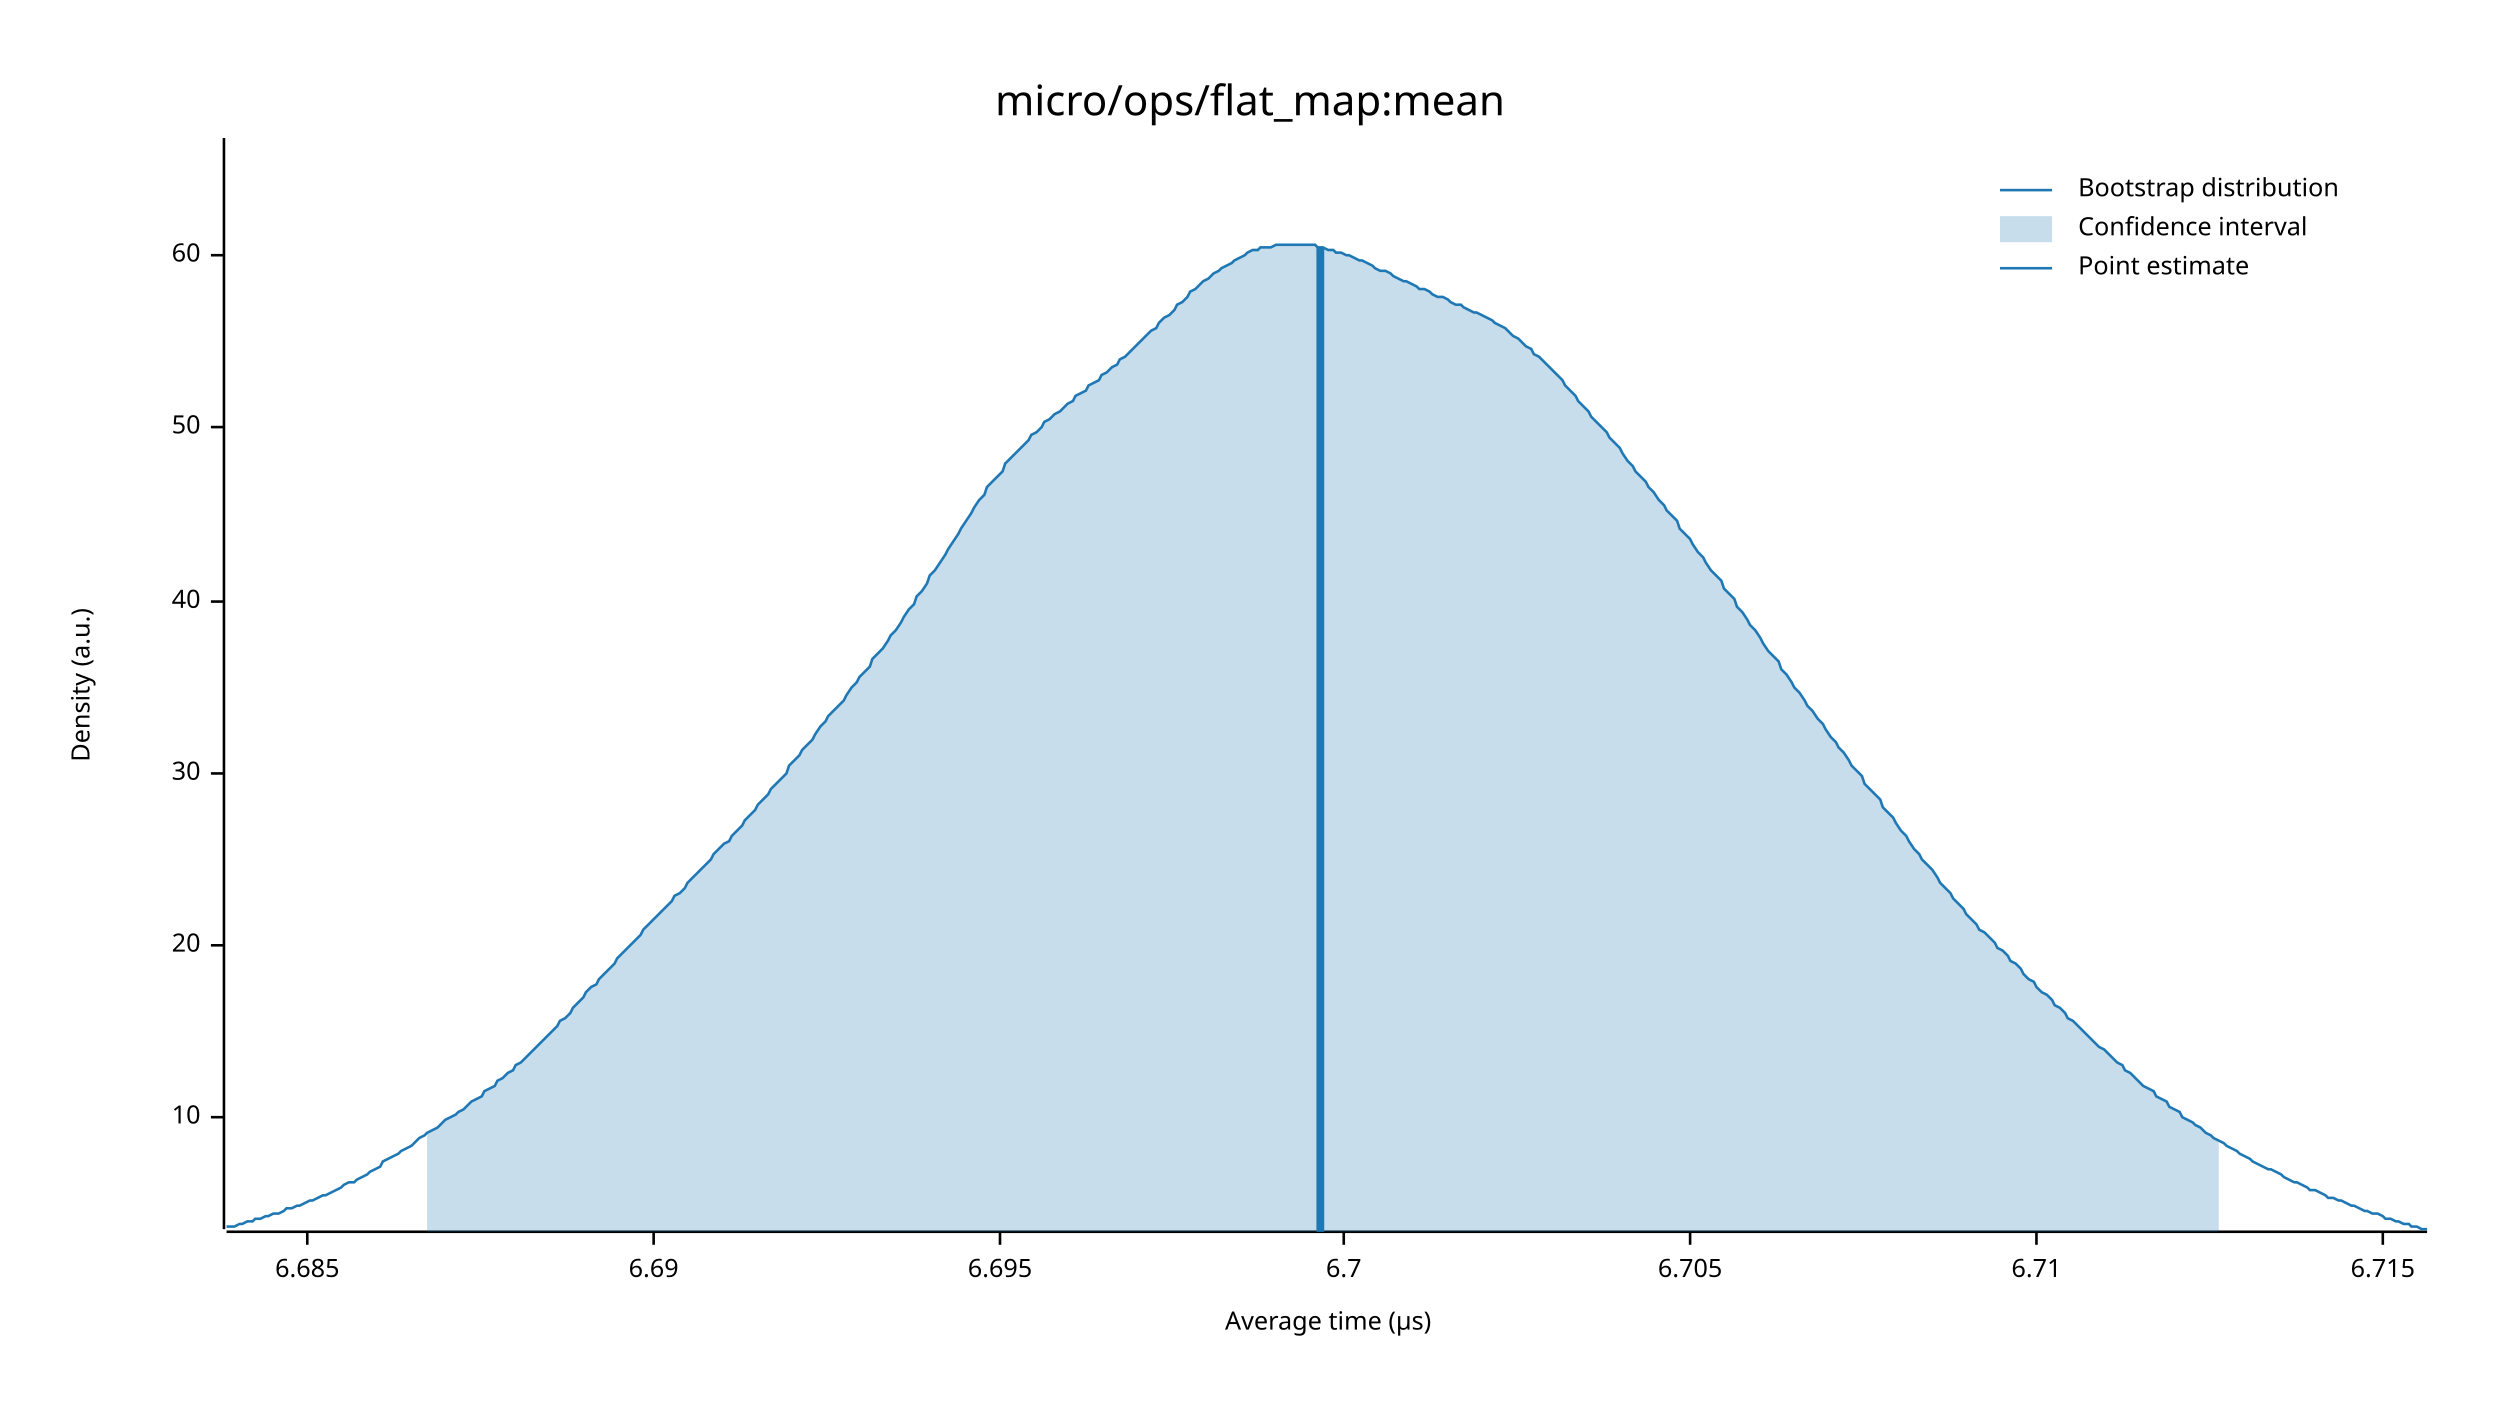
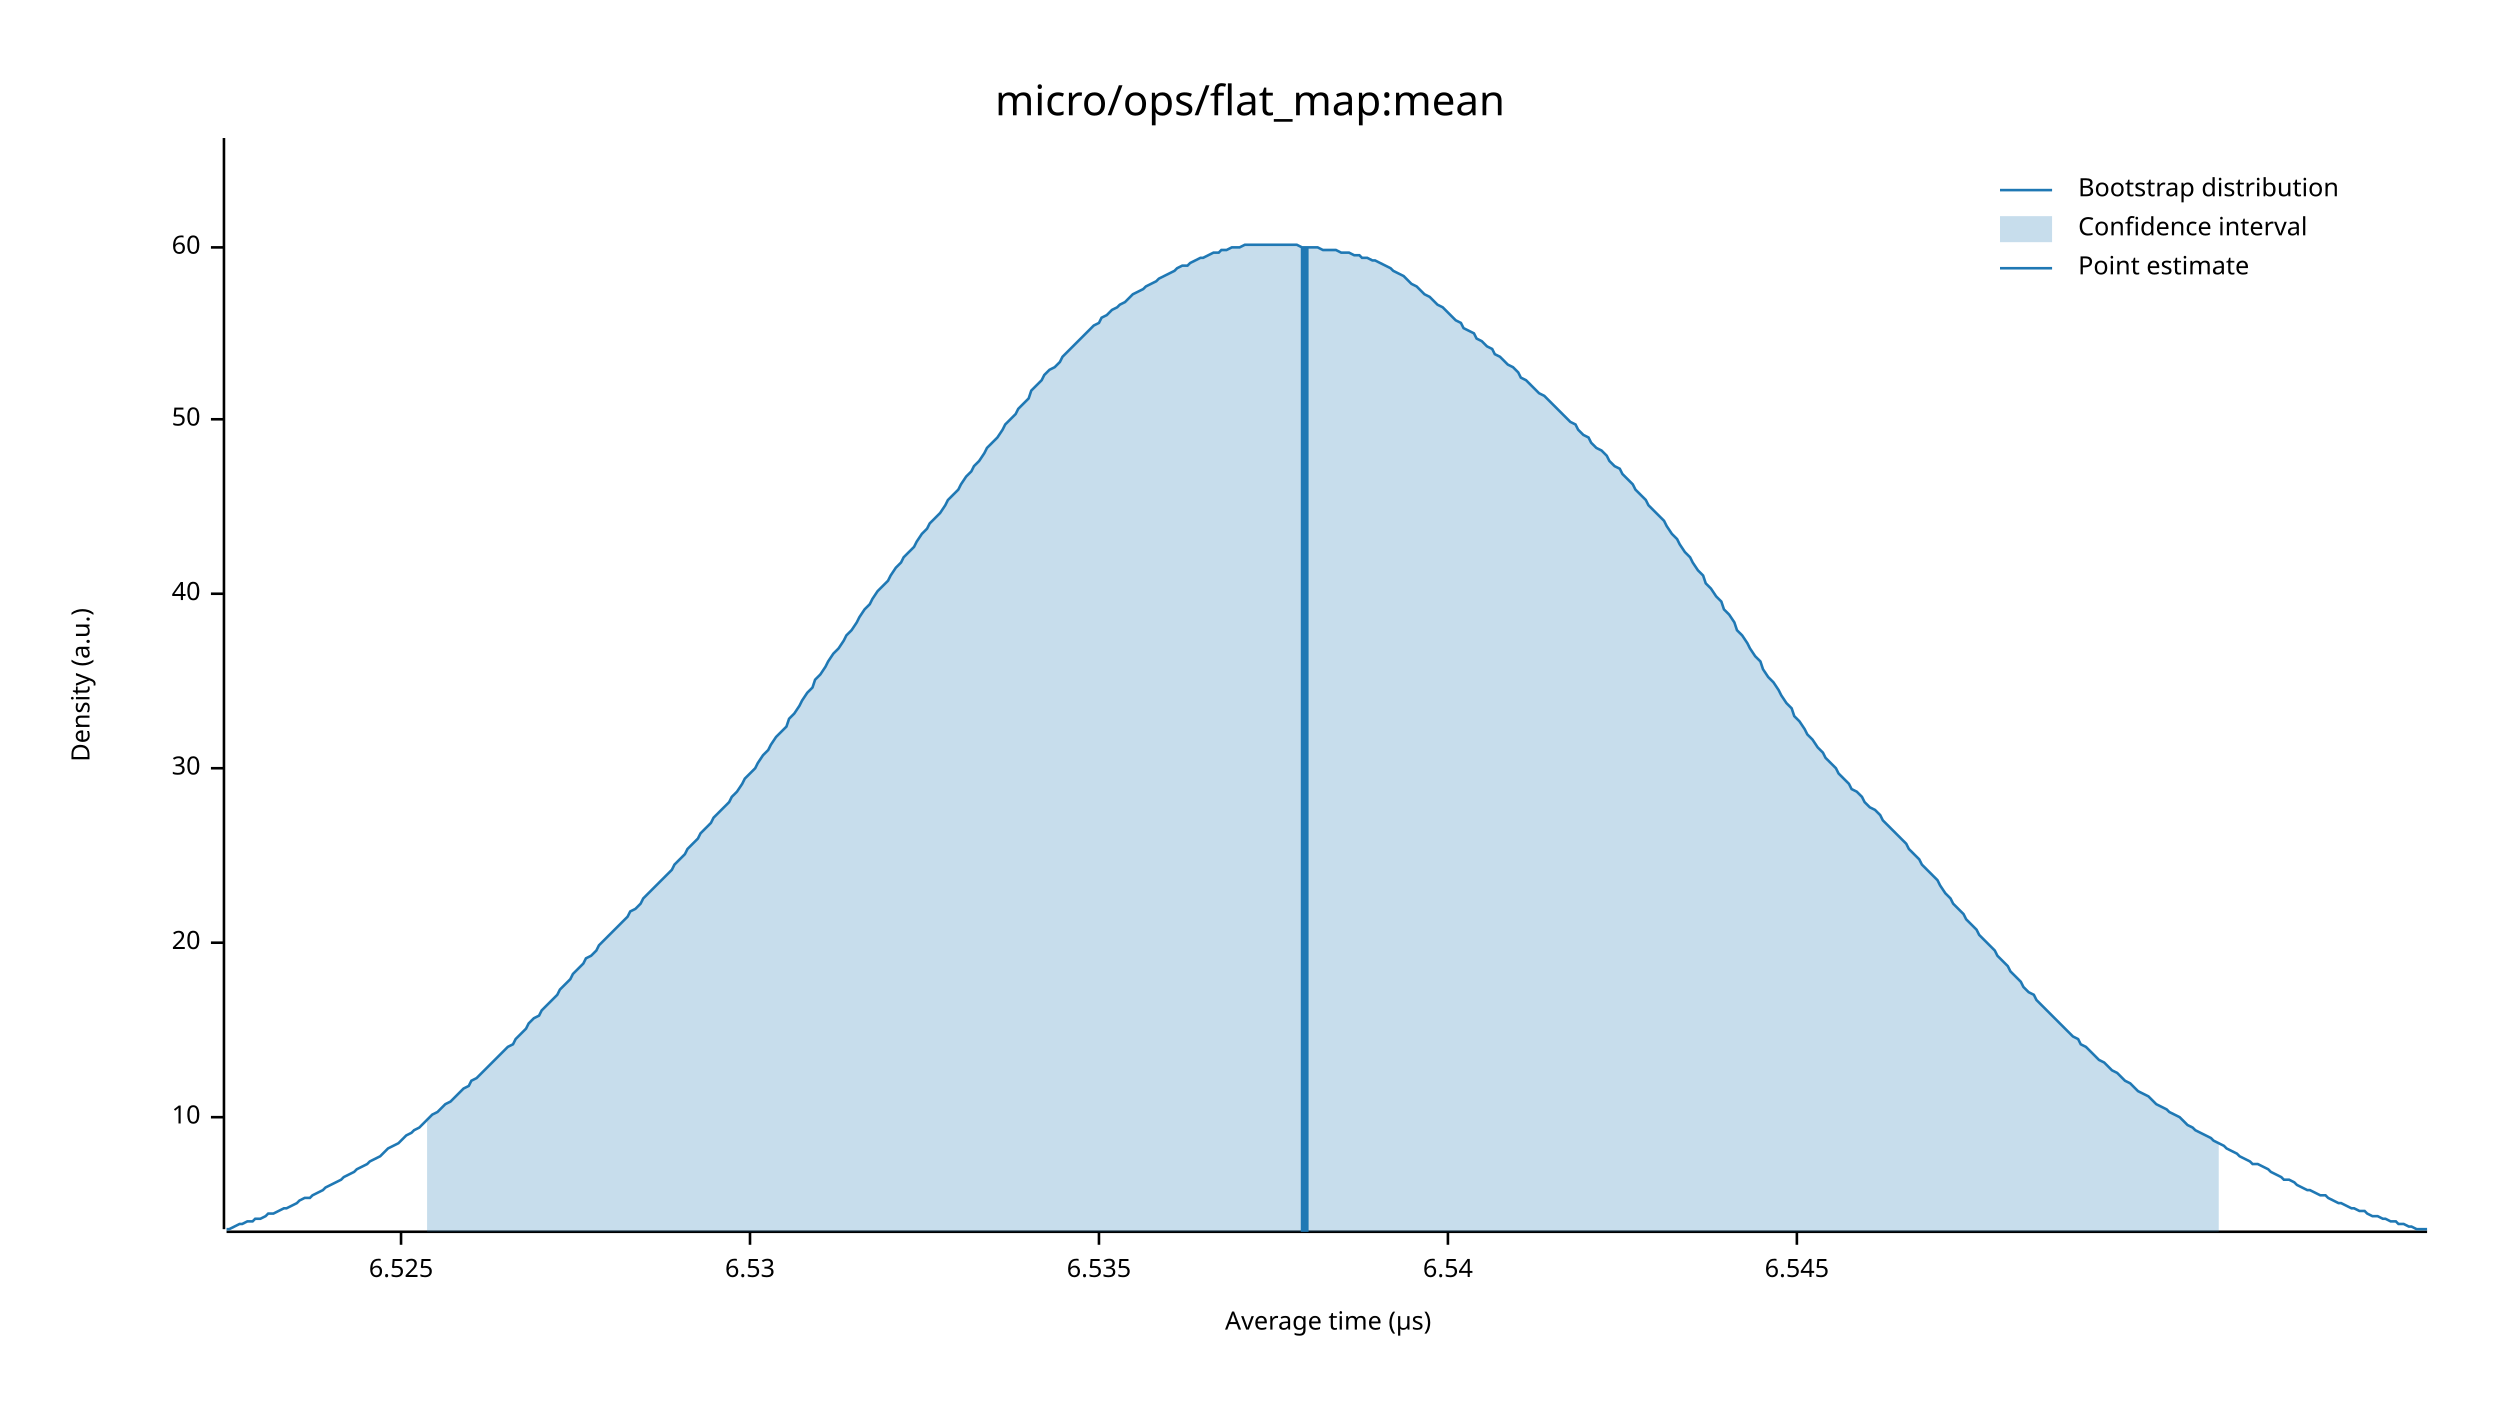
<svg xmlns="http://www.w3.org/2000/svg" width="960" height="540" viewBox="0 0 960 540">
  <text x="480" y="32" dy="0.76em" text-anchor="middle" font-family="sans-serif" font-size="16.129" opacity="1" fill="#000000">
micro/ops/flat_map:mean
</text>
  <text x="27" y="263" dy="0.76em" text-anchor="middle" font-family="sans-serif" font-size="9.677" opacity="1" fill="#000000" transform="rotate(270, 27, 263)">
Density (a.u.)
</text>
  <text x="510" y="513" dy="-0.5ex" text-anchor="middle" font-family="sans-serif" font-size="9.677" opacity="1" fill="#000000">
Average time (µs)
</text>
  <polyline fill="none" opacity="1" stroke="#000000" stroke-width="1" points="86,53 86,472 " />
  <text x="77" y="429" dy="0.5ex" text-anchor="end" font-family="sans-serif" font-size="9.677" opacity="1" fill="#000000">
10
</text>
  <polyline fill="none" opacity="1" stroke="#000000" stroke-width="1" points="81,429 86,429 " />
-   <text x="77" y="363" dy="0.5ex" text-anchor="end" font-family="sans-serif" font-size="9.677" opacity="1" fill="#000000">
+   <text x="77" y="362" dy="0.5ex" text-anchor="end" font-family="sans-serif" font-size="9.677" opacity="1" fill="#000000">
20
</text>
-   <polyline fill="none" opacity="1" stroke="#000000" stroke-width="1" points="81,363 86,363 " />
-   <text x="77" y="297" dy="0.5ex" text-anchor="end" font-family="sans-serif" font-size="9.677" opacity="1" fill="#000000">
+   <polyline fill="none" opacity="1" stroke="#000000" stroke-width="1" points="81,362 86,362 " />
+   <text x="77" y="295" dy="0.5ex" text-anchor="end" font-family="sans-serif" font-size="9.677" opacity="1" fill="#000000">
30
</text>
-   <polyline fill="none" opacity="1" stroke="#000000" stroke-width="1" points="81,297 86,297 " />
-   <text x="77" y="231" dy="0.5ex" text-anchor="end" font-family="sans-serif" font-size="9.677" opacity="1" fill="#000000">
+   <polyline fill="none" opacity="1" stroke="#000000" stroke-width="1" points="81,295 86,295 " />
+   <text x="77" y="228" dy="0.5ex" text-anchor="end" font-family="sans-serif" font-size="9.677" opacity="1" fill="#000000">
40
</text>
-   <polyline fill="none" opacity="1" stroke="#000000" stroke-width="1" points="81,231 86,231 " />
-   <text x="77" y="164" dy="0.5ex" text-anchor="end" font-family="sans-serif" font-size="9.677" opacity="1" fill="#000000">
+   <polyline fill="none" opacity="1" stroke="#000000" stroke-width="1" points="81,228 86,228 " />
+   <text x="77" y="161" dy="0.5ex" text-anchor="end" font-family="sans-serif" font-size="9.677" opacity="1" fill="#000000">
50
</text>
-   <polyline fill="none" opacity="1" stroke="#000000" stroke-width="1" points="81,164 86,164 " />
-   <text x="77" y="98" dy="0.5ex" text-anchor="end" font-family="sans-serif" font-size="9.677" opacity="1" fill="#000000">
+   <polyline fill="none" opacity="1" stroke="#000000" stroke-width="1" points="81,161 86,161 " />
+   <text x="77" y="95" dy="0.5ex" text-anchor="end" font-family="sans-serif" font-size="9.677" opacity="1" fill="#000000">
60
</text>
-   <polyline fill="none" opacity="1" stroke="#000000" stroke-width="1" points="81,98 86,98 " />
+   <polyline fill="none" opacity="1" stroke="#000000" stroke-width="1" points="81,95 86,95 " />
  <polyline fill="none" opacity="1" stroke="#000000" stroke-width="1" points="87,473 932,473 " />
-   <text x="118" y="483" dy="0.76em" text-anchor="middle" font-family="sans-serif" font-size="9.677" opacity="1" fill="#000000">
- 6.685
+   <text x="154" y="483" dy="0.76em" text-anchor="middle" font-family="sans-serif" font-size="9.677" opacity="1" fill="#000000">
+ 6.525
</text>
-   <polyline fill="none" opacity="1" stroke="#000000" stroke-width="1" points="118,473 118,478 " />
-   <text x="251" y="483" dy="0.76em" text-anchor="middle" font-family="sans-serif" font-size="9.677" opacity="1" fill="#000000">
- 6.69
+   <polyline fill="none" opacity="1" stroke="#000000" stroke-width="1" points="154,473 154,478 " />
+   <text x="288" y="483" dy="0.76em" text-anchor="middle" font-family="sans-serif" font-size="9.677" opacity="1" fill="#000000">
+ 6.53
</text>
-   <polyline fill="none" opacity="1" stroke="#000000" stroke-width="1" points="251,473 251,478 " />
-   <text x="384" y="483" dy="0.76em" text-anchor="middle" font-family="sans-serif" font-size="9.677" opacity="1" fill="#000000">
- 6.695
+   <polyline fill="none" opacity="1" stroke="#000000" stroke-width="1" points="288,473 288,478 " />
+   <text x="422" y="483" dy="0.76em" text-anchor="middle" font-family="sans-serif" font-size="9.677" opacity="1" fill="#000000">
+ 6.535
</text>
-   <polyline fill="none" opacity="1" stroke="#000000" stroke-width="1" points="384,473 384,478 " />
-   <text x="516" y="483" dy="0.76em" text-anchor="middle" font-family="sans-serif" font-size="9.677" opacity="1" fill="#000000">
- 6.7
+   <polyline fill="none" opacity="1" stroke="#000000" stroke-width="1" points="422,473 422,478 " />
+   <text x="556" y="483" dy="0.76em" text-anchor="middle" font-family="sans-serif" font-size="9.677" opacity="1" fill="#000000">
+ 6.54
</text>
-   <polyline fill="none" opacity="1" stroke="#000000" stroke-width="1" points="516,473 516,478 " />
-   <text x="649" y="483" dy="0.76em" text-anchor="middle" font-family="sans-serif" font-size="9.677" opacity="1" fill="#000000">
- 6.705
+   <polyline fill="none" opacity="1" stroke="#000000" stroke-width="1" points="556,473 556,478 " />
+   <text x="690" y="483" dy="0.76em" text-anchor="middle" font-family="sans-serif" font-size="9.677" opacity="1" fill="#000000">
+ 6.545
</text>
-   <polyline fill="none" opacity="1" stroke="#000000" stroke-width="1" points="649,473 649,478 " />
-   <text x="782" y="483" dy="0.76em" text-anchor="middle" font-family="sans-serif" font-size="9.677" opacity="1" fill="#000000">
- 6.71
- </text>
-   <polyline fill="none" opacity="1" stroke="#000000" stroke-width="1" points="782,473 782,478 " />
-   <text x="915" y="483" dy="0.76em" text-anchor="middle" font-family="sans-serif" font-size="9.677" opacity="1" fill="#000000">
- 6.715
- </text>
-   <polyline fill="none" opacity="1" stroke="#000000" stroke-width="1" points="915,473 915,478 " />
-   <polyline fill="none" opacity="1" stroke="#1F78B4" stroke-width="1" points="87,471 88,471 90,471 92,470 93,470 95,469 97,469 98,468 100,468 102,467 103,467 105,466 107,466 109,465 110,464 112,464 114,463 115,463 117,462 119,461 120,461 122,460 124,459 125,459 127,458 129,457 131,456 132,455 134,454 136,454 137,453 139,452 141,451 142,450 144,449 146,448 147,446 149,445 151,444 153,443 154,442 156,441 158,440 159,439 161,437 163,436 164,435 166,434 168,433 169,432 171,430 173,429 175,428 176,427 178,426 180,424 181,423 183,422 185,421 186,419 188,418 190,417 191,415 193,414 195,412 197,411 198,409 200,408 202,406 203,405 205,403 207,401 208,400 210,398 212,396 214,394 215,392 217,391 219,389 220,387 222,385 224,383 225,381 227,379 229,378 230,376 232,374 234,372 236,370 237,368 239,366 241,364 242,363 244,361 246,359 247,357 249,355 251,353 252,352 254,350 256,348 258,346 259,344 261,343 263,341 264,339 266,337 268,335 269,334 271,332 273,330 274,328 276,326 278,324 280,323 281,321 283,319 285,317 286,315 288,313 290,311 291,309 293,307 295,305 296,303 298,301 300,299 302,297 303,294 305,292 307,290 308,288 310,286 312,284 313,282 315,279 317,277 318,275 320,273 322,271 324,269 325,267 327,264 329,262 330,260 332,258 334,256 335,253 337,251 339,249 341,246 342,244 344,242 346,239 347,237 349,234 351,232 352,229 354,227 356,224 357,221 359,219 361,216 363,213 364,211 366,208 368,205 369,203 371,200 373,197 374,195 376,192 378,190 379,187 381,185 383,183 385,181 386,178 388,176 390,174 391,173 393,171 395,169 396,167 398,166 400,164 401,162 403,161 405,159 407,158 408,157 410,155 412,154 413,152 415,151 417,150 418,148 420,147 422,146 423,144 425,143 427,141 429,140 430,138 432,137 434,135 435,134 437,132 439,130 440,129 442,127 444,126 445,124 447,122 449,121 451,119 452,117 454,116 456,114 457,112 459,111 461,109 462,108 464,107 466,105 468,104 469,103 471,102 473,101 474,100 476,99 478,98 479,97 481,96 483,96 484,95 486,95 488,95 490,94 491,94 493,94 495,94 496,94 498,94 500,94 501,94 503,94 505,94 506,95 508,95 510,96 512,96 513,97 515,97 517,98 518,98 520,99 522,100 523,100 525,101 527,102 528,103 530,104 532,104 534,105 535,106 537,107 539,108 540,108 542,109 544,110 545,111 547,111 549,112 550,113 552,114 554,114 556,115 557,116 559,117 561,117 562,118 564,119 566,120 567,120 569,121 571,122 573,123 574,124 576,125 578,126 579,127 581,129 583,130 584,131 586,133 588,134 589,136 591,137 593,139 595,141 596,142 598,144 600,146 601,148 603,150 605,152 606,154 608,156 610,158 611,160 613,162 615,164 617,166 618,168 620,170 622,172 623,174 625,177 627,179 628,181 630,183 632,185 633,187 635,189 637,192 639,194 640,196 642,198 644,200 645,203 647,205 649,207 650,209 652,212 654,214 655,216 657,219 659,221 661,223 662,226 664,228 666,230 667,233 669,235 671,238 672,240 674,242 676,245 677,247 679,250 681,252 683,254 684,257 686,259 688,262 689,264 691,266 693,269 694,271 696,273 698,276 700,278 701,280 703,283 705,285 706,287 708,289 710,292 711,294 713,296 715,298 716,301 718,303 720,305 722,307 723,310 725,312 727,314 728,316 730,319 732,321 733,323 735,326 737,328 738,330 740,332 742,334 744,337 745,339 747,341 749,343 750,345 752,347 754,349 755,351 757,353 759,355 760,357 762,358 764,360 766,362 767,364 769,365 771,367 772,369 774,370 776,372 777,374 779,376 781,377 782,379 784,381 786,382 788,384 789,386 791,387 793,389 794,391 796,392 798,394 799,395 801,397 803,399 804,400 806,402 808,403 810,405 811,406 813,408 815,409 816,411 818,412 820,414 821,415 823,417 825,418 827,419 828,421 830,422 832,423 833,425 835,426 837,427 838,429 840,430 842,431 843,432 845,433 847,435 849,436 850,437 852,438 854,439 855,440 857,441 859,442 860,443 862,444 864,445 865,446 867,447 869,448 871,449 872,449 874,450 876,451 877,452 879,453 881,454 882,454 884,455 886,456 887,457 889,457 891,458 893,459 894,460 896,460 898,461 899,461 901,462 903,463 904,463 906,464 908,465 909,465 911,466 913,466 915,467 916,468 918,468 920,469 921,469 923,470 925,470 926,471 928,471 930,472 932,472 " />
-   <polygon opacity="0.25" fill="#1F78B4" points="164,435 166,434 168,433 169,432 171,430 173,429 175,428 176,427 178,426 180,424 181,423 183,422 185,421 186,419 188,418 190,417 191,415 193,414 195,412 197,411 198,409 200,408 202,406 203,405 205,403 207,401 208,400 210,398 212,396 214,394 215,392 217,391 219,389 220,387 222,385 224,383 225,381 227,379 229,378 230,376 232,374 234,372 236,370 237,368 239,366 241,364 242,363 244,361 246,359 247,357 249,355 251,353 252,352 254,350 256,348 258,346 259,344 261,343 263,341 264,339 266,337 268,335 269,334 271,332 273,330 274,328 276,326 278,324 280,323 281,321 283,319 285,317 286,315 288,313 290,311 291,309 293,307 295,305 296,303 298,301 300,299 302,297 303,294 305,292 307,290 308,288 310,286 312,284 313,282 315,279 317,277 318,275 320,273 322,271 324,269 325,267 327,264 329,262 330,260 332,258 334,256 335,253 337,251 339,249 341,246 342,244 344,242 346,239 347,237 349,234 351,232 352,229 354,227 356,224 357,221 359,219 361,216 363,213 364,211 366,208 368,205 369,203 371,200 373,197 374,195 376,192 378,190 379,187 381,185 383,183 385,181 386,178 388,176 390,174 391,173 393,171 395,169 396,167 398,166 400,164 401,162 403,161 405,159 407,158 408,157 410,155 412,154 413,152 415,151 417,150 418,148 420,147 422,146 423,144 425,143 427,141 429,140 430,138 432,137 434,135 435,134 437,132 439,130 440,129 442,127 444,126 445,124 447,122 449,121 451,119 452,117 454,116 456,114 457,112 459,111 461,109 462,108 464,107 466,105 468,104 469,103 471,102 473,101 474,100 476,99 478,98 479,97 481,96 483,96 484,95 486,95 488,95 490,94 491,94 493,94 495,94 496,94 498,94 500,94 501,94 503,94 505,94 506,95 508,95 510,96 512,96 513,97 515,97 517,98 518,98 520,99 522,100 523,100 525,101 527,102 528,103 530,104 532,104 534,105 535,106 537,107 539,108 540,108 542,109 544,110 545,111 547,111 549,112 550,113 552,114 554,114 556,115 557,116 559,117 561,117 562,118 564,119 566,120 567,120 569,121 571,122 573,123 574,124 576,125 578,126 579,127 581,129 583,130 584,131 586,133 588,134 589,136 591,137 593,139 595,141 596,142 598,144 600,146 601,148 603,150 605,152 606,154 608,156 610,158 611,160 613,162 615,164 617,166 618,168 620,170 622,172 623,174 625,177 627,179 628,181 630,183 632,185 633,187 635,189 637,192 639,194 640,196 642,198 644,200 645,203 647,205 649,207 650,209 652,212 654,214 655,216 657,219 659,221 661,223 662,226 664,228 666,230 667,233 669,235 671,238 672,240 674,242 676,245 677,247 679,250 681,252 683,254 684,257 686,259 688,262 689,264 691,266 693,269 694,271 696,273 698,276 700,278 701,280 703,283 705,285 706,287 708,289 710,292 711,294 713,296 715,298 716,301 718,303 720,305 722,307 723,310 725,312 727,314 728,316 730,319 732,321 733,323 735,326 737,328 738,330 740,332 742,334 744,337 745,339 747,341 749,343 750,345 752,347 754,349 755,351 757,353 759,355 760,357 762,358 764,360 766,362 767,364 769,365 771,367 772,369 774,370 776,372 777,374 779,376 781,377 782,379 784,381 786,382 788,384 789,386 791,387 793,389 794,391 796,392 798,394 799,395 801,397 803,399 804,400 806,402 808,403 810,405 811,406 813,408 815,409 816,411 818,412 820,414 821,415 823,417 825,418 827,419 828,421 830,422 832,423 833,425 835,426 837,427 838,429 840,430 842,431 843,432 845,433 847,435 849,436 850,437 852,438 852,473 164,473 " />
-   <polyline fill="none" opacity="1" stroke="#1F78B4" stroke-width="3" points="507,473 507,95 " />
+   <polyline fill="none" opacity="1" stroke="#000000" stroke-width="1" points="690,473 690,478 " />
+   <polyline fill="none" opacity="1" stroke="#1F78B4" stroke-width="1" points="87,472 88,472 90,471 92,470 93,470 95,469 97,469 98,468 100,468 102,467 103,466 105,466 107,465 109,464 110,464 112,463 114,462 115,461 117,460 119,460 120,459 122,458 124,457 125,456 127,455 129,454 131,453 132,452 134,451 136,450 137,449 139,448 141,447 142,446 144,445 146,444 147,443 149,441 151,440 153,439 154,438 156,436 158,435 159,434 161,433 163,431 164,430 166,428 168,427 169,426 171,424 173,423 175,421 176,420 178,418 180,417 181,415 183,414 185,412 186,411 188,409 190,407 191,406 193,404 195,402 197,401 198,399 200,397 202,395 203,393 205,391 207,390 208,388 210,386 212,384 214,382 215,380 217,378 219,376 220,374 222,372 224,370 225,368 227,367 229,365 230,363 232,361 234,359 236,357 237,356 239,354 241,352 242,350 244,349 246,347 247,345 249,343 251,341 252,340 254,338 256,336 258,334 259,332 261,330 263,328 264,326 266,324 268,322 269,320 271,318 273,316 274,314 276,312 278,310 280,308 281,306 283,304 285,301 286,299 288,297 290,295 291,293 293,290 295,288 296,286 298,283 300,281 302,279 303,276 305,274 307,271 308,269 310,266 312,264 313,261 315,259 317,256 318,254 320,251 322,249 324,246 325,244 327,242 329,239 330,237 332,234 334,232 335,230 337,227 339,225 341,223 342,221 344,218 346,216 347,214 349,212 351,210 352,208 354,205 356,203 357,201 359,199 361,197 363,194 364,192 366,190 368,188 369,186 371,183 373,181 374,179 376,177 378,174 379,172 381,170 383,168 385,165 386,163 388,161 390,159 391,157 393,155 395,153 396,150 398,148 400,146 401,144 403,142 405,141 407,139 408,137 410,135 412,133 413,132 415,130 417,128 418,127 420,125 422,124 423,122 425,121 427,119 429,118 430,117 432,116 434,114 435,113 437,112 439,111 440,110 442,109 444,108 445,107 447,106 449,105 451,104 452,103 454,102 456,102 457,101 459,100 461,99 462,99 464,98 466,97 468,97 469,96 471,96 473,95 474,95 476,95 478,94 479,94 481,94 483,94 484,94 486,94 488,94 490,94 491,94 493,94 495,94 496,94 498,94 500,95 501,95 503,95 505,95 506,95 508,96 510,96 512,96 513,96 515,97 517,97 518,97 520,98 522,98 523,99 525,99 527,100 528,100 530,101 532,102 534,103 535,104 537,105 539,106 540,107 542,109 544,110 545,111 547,113 549,114 550,115 552,117 554,118 556,120 557,121 559,123 561,124 562,126 564,127 566,128 567,130 569,131 571,133 573,134 574,136 576,137 578,139 579,140 581,141 583,143 584,145 586,146 588,148 589,149 591,151 593,152 595,154 596,155 598,157 600,159 601,160 603,162 605,163 606,165 608,167 610,168 611,170 613,172 615,173 617,175 618,177 620,179 622,180 623,182 625,184 627,186 628,188 630,190 632,192 633,194 635,196 637,198 639,200 640,202 642,205 644,207 645,209 647,212 649,214 650,216 652,219 654,221 655,224 657,226 659,229 661,231 662,234 664,236 666,239 667,242 669,244 671,247 672,249 674,252 676,254 677,257 679,260 681,262 683,265 684,267 686,270 688,272 689,275 691,277 693,280 694,282 696,284 698,287 700,289 701,291 703,293 705,295 706,297 708,299 710,301 711,303 713,304 715,306 716,308 718,310 720,311 722,313 723,315 725,317 727,319 728,320 730,322 732,324 733,326 735,328 737,330 738,332 740,334 742,336 744,338 745,340 747,343 749,345 750,347 752,349 754,351 755,353 757,355 759,357 760,359 762,361 764,363 766,365 767,367 769,369 771,371 772,373 774,375 776,377 777,379 779,381 781,382 782,384 784,386 786,388 788,390 789,391 791,393 793,395 794,396 796,398 798,399 799,401 801,402 803,404 804,405 806,407 808,408 810,410 811,411 813,412 815,414 816,415 818,416 820,418 821,419 823,420 825,421 827,423 828,424 830,425 832,426 833,427 835,428 837,429 838,430 840,432 842,433 843,434 845,435 847,436 849,437 850,438 852,439 854,440 855,441 857,442 859,443 860,444 862,445 864,446 865,447 867,447 869,448 871,449 872,450 874,451 876,452 877,453 879,453 881,454 882,455 884,456 886,457 887,457 889,458 891,459 893,459 894,460 896,461 898,462 899,462 901,463 903,464 904,464 906,465 908,465 909,466 911,467 913,467 915,468 916,468 918,469 920,469 921,470 923,470 925,471 926,471 928,472 930,472 932,472 " />
+   <polygon opacity="0.25" fill="#1F78B4" points="164,430 166,428 168,427 169,426 171,424 173,423 175,421 176,420 178,418 180,417 181,415 183,414 185,412 186,411 188,409 190,407 191,406 193,404 195,402 197,401 198,399 200,397 202,395 203,393 205,391 207,390 208,388 210,386 212,384 214,382 215,380 217,378 219,376 220,374 222,372 224,370 225,368 227,367 229,365 230,363 232,361 234,359 236,357 237,356 239,354 241,352 242,350 244,349 246,347 247,345 249,343 251,341 252,340 254,338 256,336 258,334 259,332 261,330 263,328 264,326 266,324 268,322 269,320 271,318 273,316 274,314 276,312 278,310 280,308 281,306 283,304 285,301 286,299 288,297 290,295 291,293 293,290 295,288 296,286 298,283 300,281 302,279 303,276 305,274 307,271 308,269 310,266 312,264 313,261 315,259 317,256 318,254 320,251 322,249 324,246 325,244 327,242 329,239 330,237 332,234 334,232 335,230 337,227 339,225 341,223 342,221 344,218 346,216 347,214 349,212 351,210 352,208 354,205 356,203 357,201 359,199 361,197 363,194 364,192 366,190 368,188 369,186 371,183 373,181 374,179 376,177 378,174 379,172 381,170 383,168 385,165 386,163 388,161 390,159 391,157 393,155 395,153 396,150 398,148 400,146 401,144 403,142 405,141 407,139 408,137 410,135 412,133 413,132 415,130 417,128 418,127 420,125 422,124 423,122 425,121 427,119 429,118 430,117 432,116 434,114 435,113 437,112 439,111 440,110 442,109 444,108 445,107 447,106 449,105 451,104 452,103 454,102 456,102 457,101 459,100 461,99 462,99 464,98 466,97 468,97 469,96 471,96 473,95 474,95 476,95 478,94 479,94 481,94 483,94 484,94 486,94 488,94 490,94 491,94 493,94 495,94 496,94 498,94 500,95 501,95 503,95 505,95 506,95 508,96 510,96 512,96 513,96 515,97 517,97 518,97 520,98 522,98 523,99 525,99 527,100 528,100 530,101 532,102 534,103 535,104 537,105 539,106 540,107 542,109 544,110 545,111 547,113 549,114 550,115 552,117 554,118 556,120 557,121 559,123 561,124 562,126 564,127 566,128 567,130 569,131 571,133 573,134 574,136 576,137 578,139 579,140 581,141 583,143 584,145 586,146 588,148 589,149 591,151 593,152 595,154 596,155 598,157 600,159 601,160 603,162 605,163 606,165 608,167 610,168 611,170 613,172 615,173 617,175 618,177 620,179 622,180 623,182 625,184 627,186 628,188 630,190 632,192 633,194 635,196 637,198 639,200 640,202 642,205 644,207 645,209 647,212 649,214 650,216 652,219 654,221 655,224 657,226 659,229 661,231 662,234 664,236 666,239 667,242 669,244 671,247 672,249 674,252 676,254 677,257 679,260 681,262 683,265 684,267 686,270 688,272 689,275 691,277 693,280 694,282 696,284 698,287 700,289 701,291 703,293 705,295 706,297 708,299 710,301 711,303 713,304 715,306 716,308 718,310 720,311 722,313 723,315 725,317 727,319 728,320 730,322 732,324 733,326 735,328 737,330 738,332 740,334 742,336 744,338 745,340 747,343 749,345 750,347 752,349 754,351 755,353 757,355 759,357 760,359 762,361 764,363 766,365 767,367 769,369 771,371 772,373 774,375 776,377 777,379 779,381 781,382 782,384 784,386 786,388 788,390 789,391 791,393 793,395 794,396 796,398 798,399 799,401 801,402 803,404 804,405 806,407 808,408 810,410 811,411 813,412 815,414 816,415 818,416 820,418 821,419 823,420 825,421 827,423 828,424 830,425 832,426 833,427 835,428 837,429 838,430 840,432 842,433 843,434 845,435 847,436 849,437 850,438 852,439 852,473 164,473 " />
+   <polyline fill="none" opacity="1" stroke="#1F78B4" stroke-width="3" points="501,473 501,95 " />
  <text x="798" y="68" dy="0.76em" text-anchor="start" font-family="sans-serif" font-size="9.677" opacity="1" fill="#000000">
Bootstrap distribution
</text>
  <text x="798" y="83" dy="0.76em" text-anchor="start" font-family="sans-serif" font-size="9.677" opacity="1" fill="#000000">
Confidence interval
</text>
  <text x="798" y="98" dy="0.76em" text-anchor="start" font-family="sans-serif" font-size="9.677" opacity="1" fill="#000000">
Point estimate
</text>
  <polyline fill="none" opacity="1" stroke="#1F78B4" stroke-width="1" points="768,73 788,73 " />
  <rect x="768" y="83" width="20" height="10" opacity="0.25" fill="#1F78B4" stroke="none" />
  <polyline fill="none" opacity="1" stroke="#1F78B4" stroke-width="1" points="768,103 788,103 " />
</svg>
